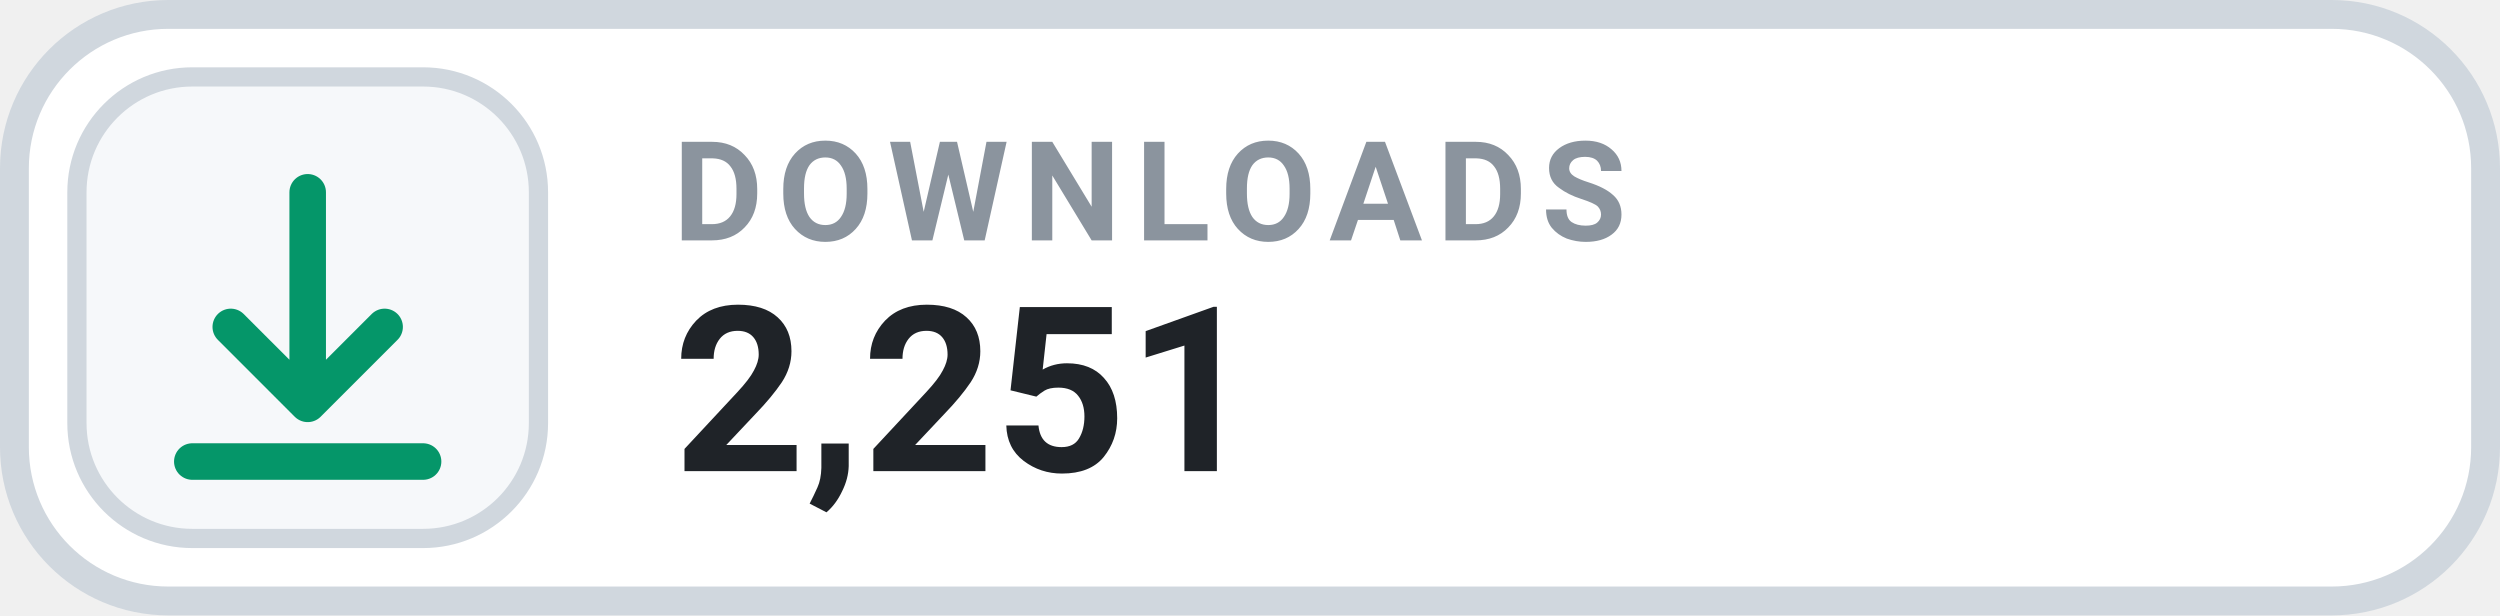
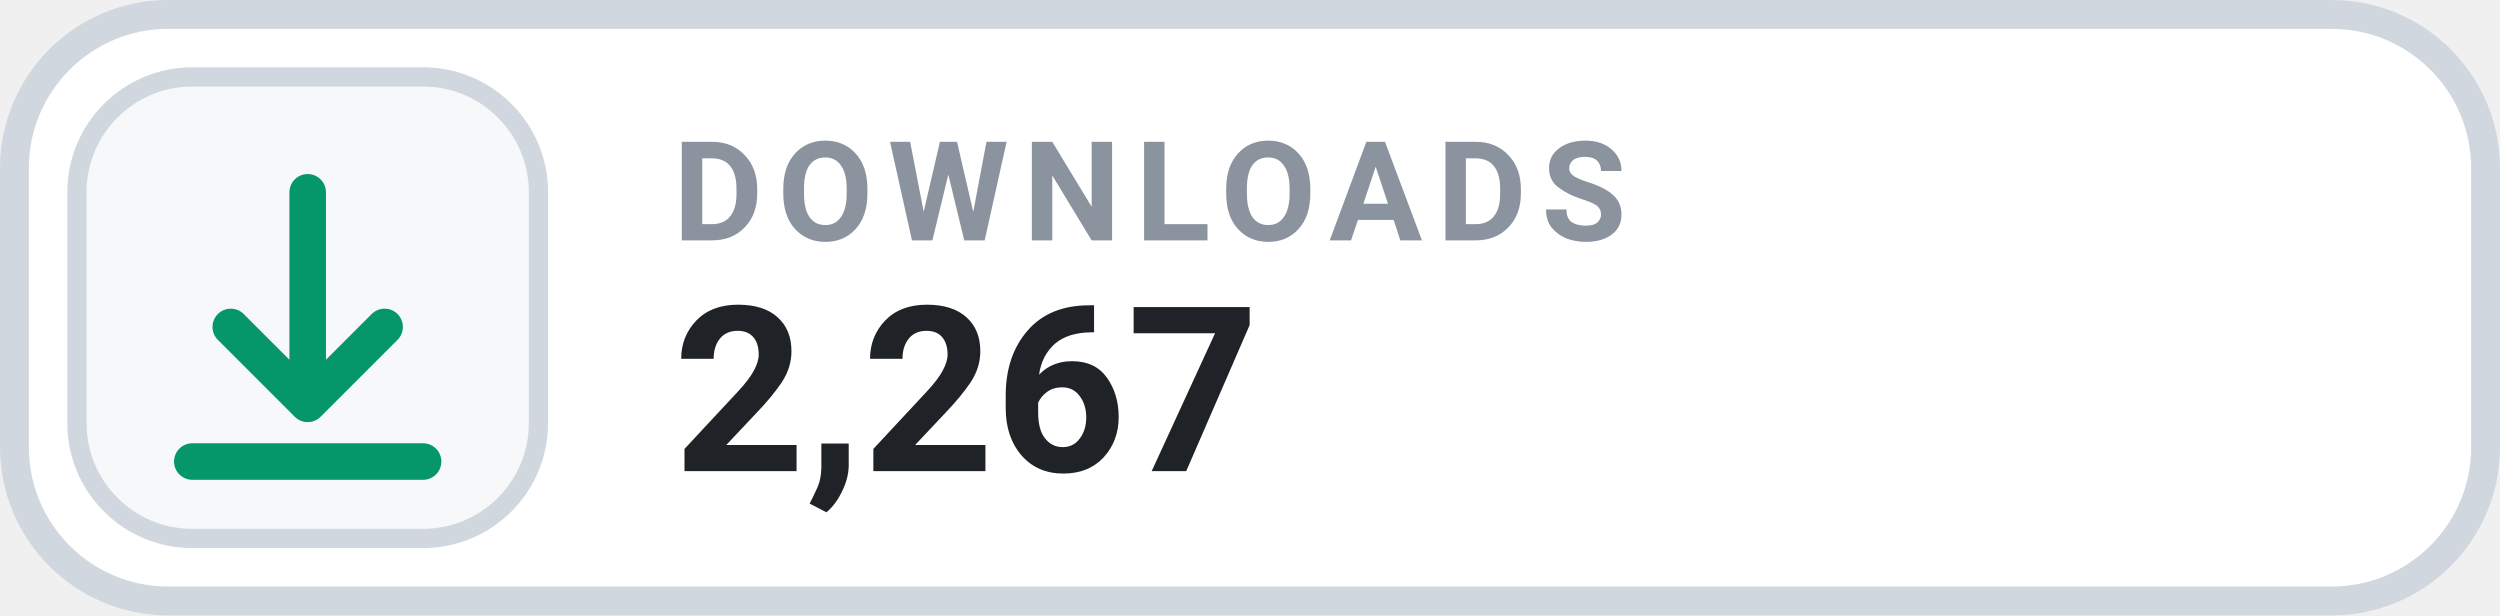
- <svg xmlns="http://www.w3.org/2000/svg" width="130" height="32" viewBox="0 0 130 32" role="img" aria-label="DOWNLOADS 2,251">
+ <svg xmlns="http://www.w3.org/2000/svg" width="130" height="32" viewBox="0 0 130 32" role="img" aria-label="DOWNLOADS 2,267">
  <rect x=".75" y=".75" width="128.5" height="30.5" rx="8" fill="#FFFFFF" stroke="#D0D7DE" stroke-width="1.5" />
  <rect x="4" y="4" width="24" height="24" rx="6" fill="#F6F8FA" stroke="#D0D7DE" stroke-width="1" />
  <g transform="translate(16 16)" style="color:#059669;">
    <path d="M0 -6 v11 m0 0 l4 -4 m-4 4 l-4 -4 M-6 8 h12" fill="none" stroke="currentColor" stroke-width="1.9" stroke-linecap="round" stroke-linejoin="round" />
  </g>
  <text x="35" y="12.5" fill="#8B949E" font-family="-apple-system,BlinkMacSystemFont,'Segoe UI',Roboto,Helvetica,Arial,sans-serif" font-size="7.2" font-weight="700" letter-spacing=".75">DOWNLOADS</text>
-   <text x="35" y="24.5" fill="#1F2328" font-family="-apple-system,BlinkMacSystemFont,'Segoe UI',Roboto,Helvetica,Arial,sans-serif" font-size="12" font-weight="700">2,251</text>
+   <text x="35" y="24.5" fill="#1F2328" font-family="-apple-system,BlinkMacSystemFont,'Segoe UI',Roboto,Helvetica,Arial,sans-serif" font-size="12" font-weight="700">2,267</text>
</svg>
